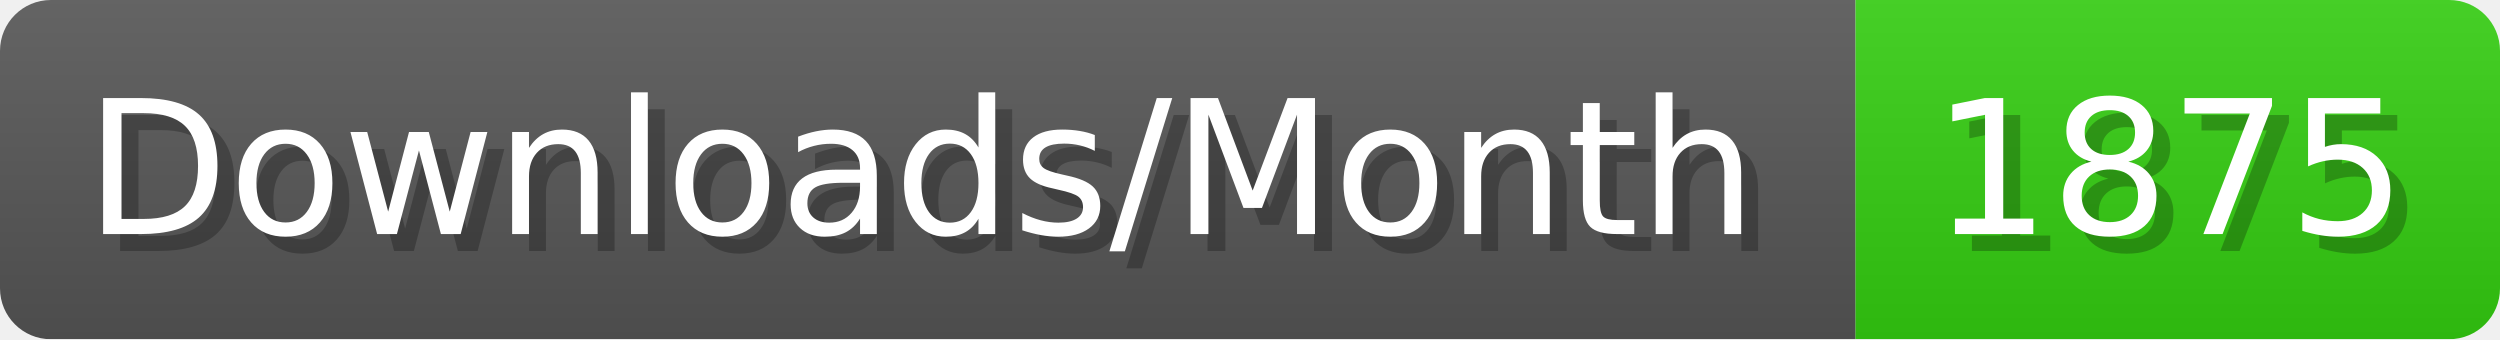
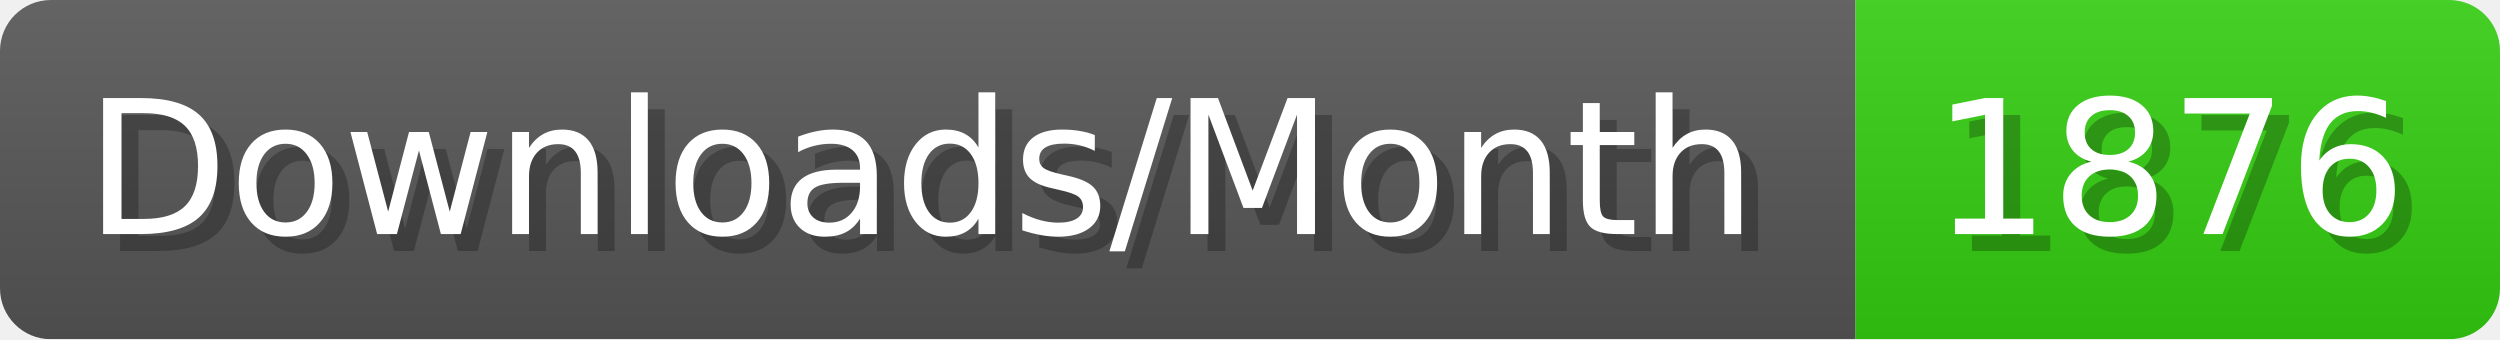
- <svg xmlns="http://www.w3.org/2000/svg" width="147.4" height="20" viewBox="0 0 1474 200" role="img" aria-label="Downloads/Month: 1875">
+ <svg xmlns="http://www.w3.org/2000/svg" width="147.4" height="20" viewBox="0 0 1474 200" role="img" aria-label="Downloads/Month: 1876">
  <linearGradient id="YlXUI" x2="0" y2="100%">
    <stop offset="0" stop-opacity=".1" stop-color="#EEE" />
    <stop offset="1" stop-opacity=".1" />
  </linearGradient>
  <mask id="JHhop">
    <rect width="1474" height="200" rx="30" fill="#FFF" />
  </mask>
  <g mask="url(#JHhop)">
    <rect width="1094" height="200" fill="#555" />
    <rect width="380" height="200" fill="#3C1" x="1094" />
    <rect width="1474" height="200" fill="url(#YlXUI)" />
  </g>
  <g aria-hidden="true" fill="#fff" text-anchor="start" font-family="Verdana,DejaVu Sans,sans-serif" font-size="110">
    <text x="60" y="148" textLength="994" fill="#000" opacity="0.25">Downloads/Month</text>
    <text x="50" y="138" textLength="994">Downloads/Month</text>
-     <text x="1149" y="148" textLength="280" fill="#000" opacity="0.25">1875</text>
-     <text x="1139" y="138" textLength="280">1875</text>
+     <text x="1149" y="148" textLength="280" fill="#000" opacity="0.25">1876</text>
+     <text x="1139" y="138" textLength="280">1876</text>
  </g>
</svg>
